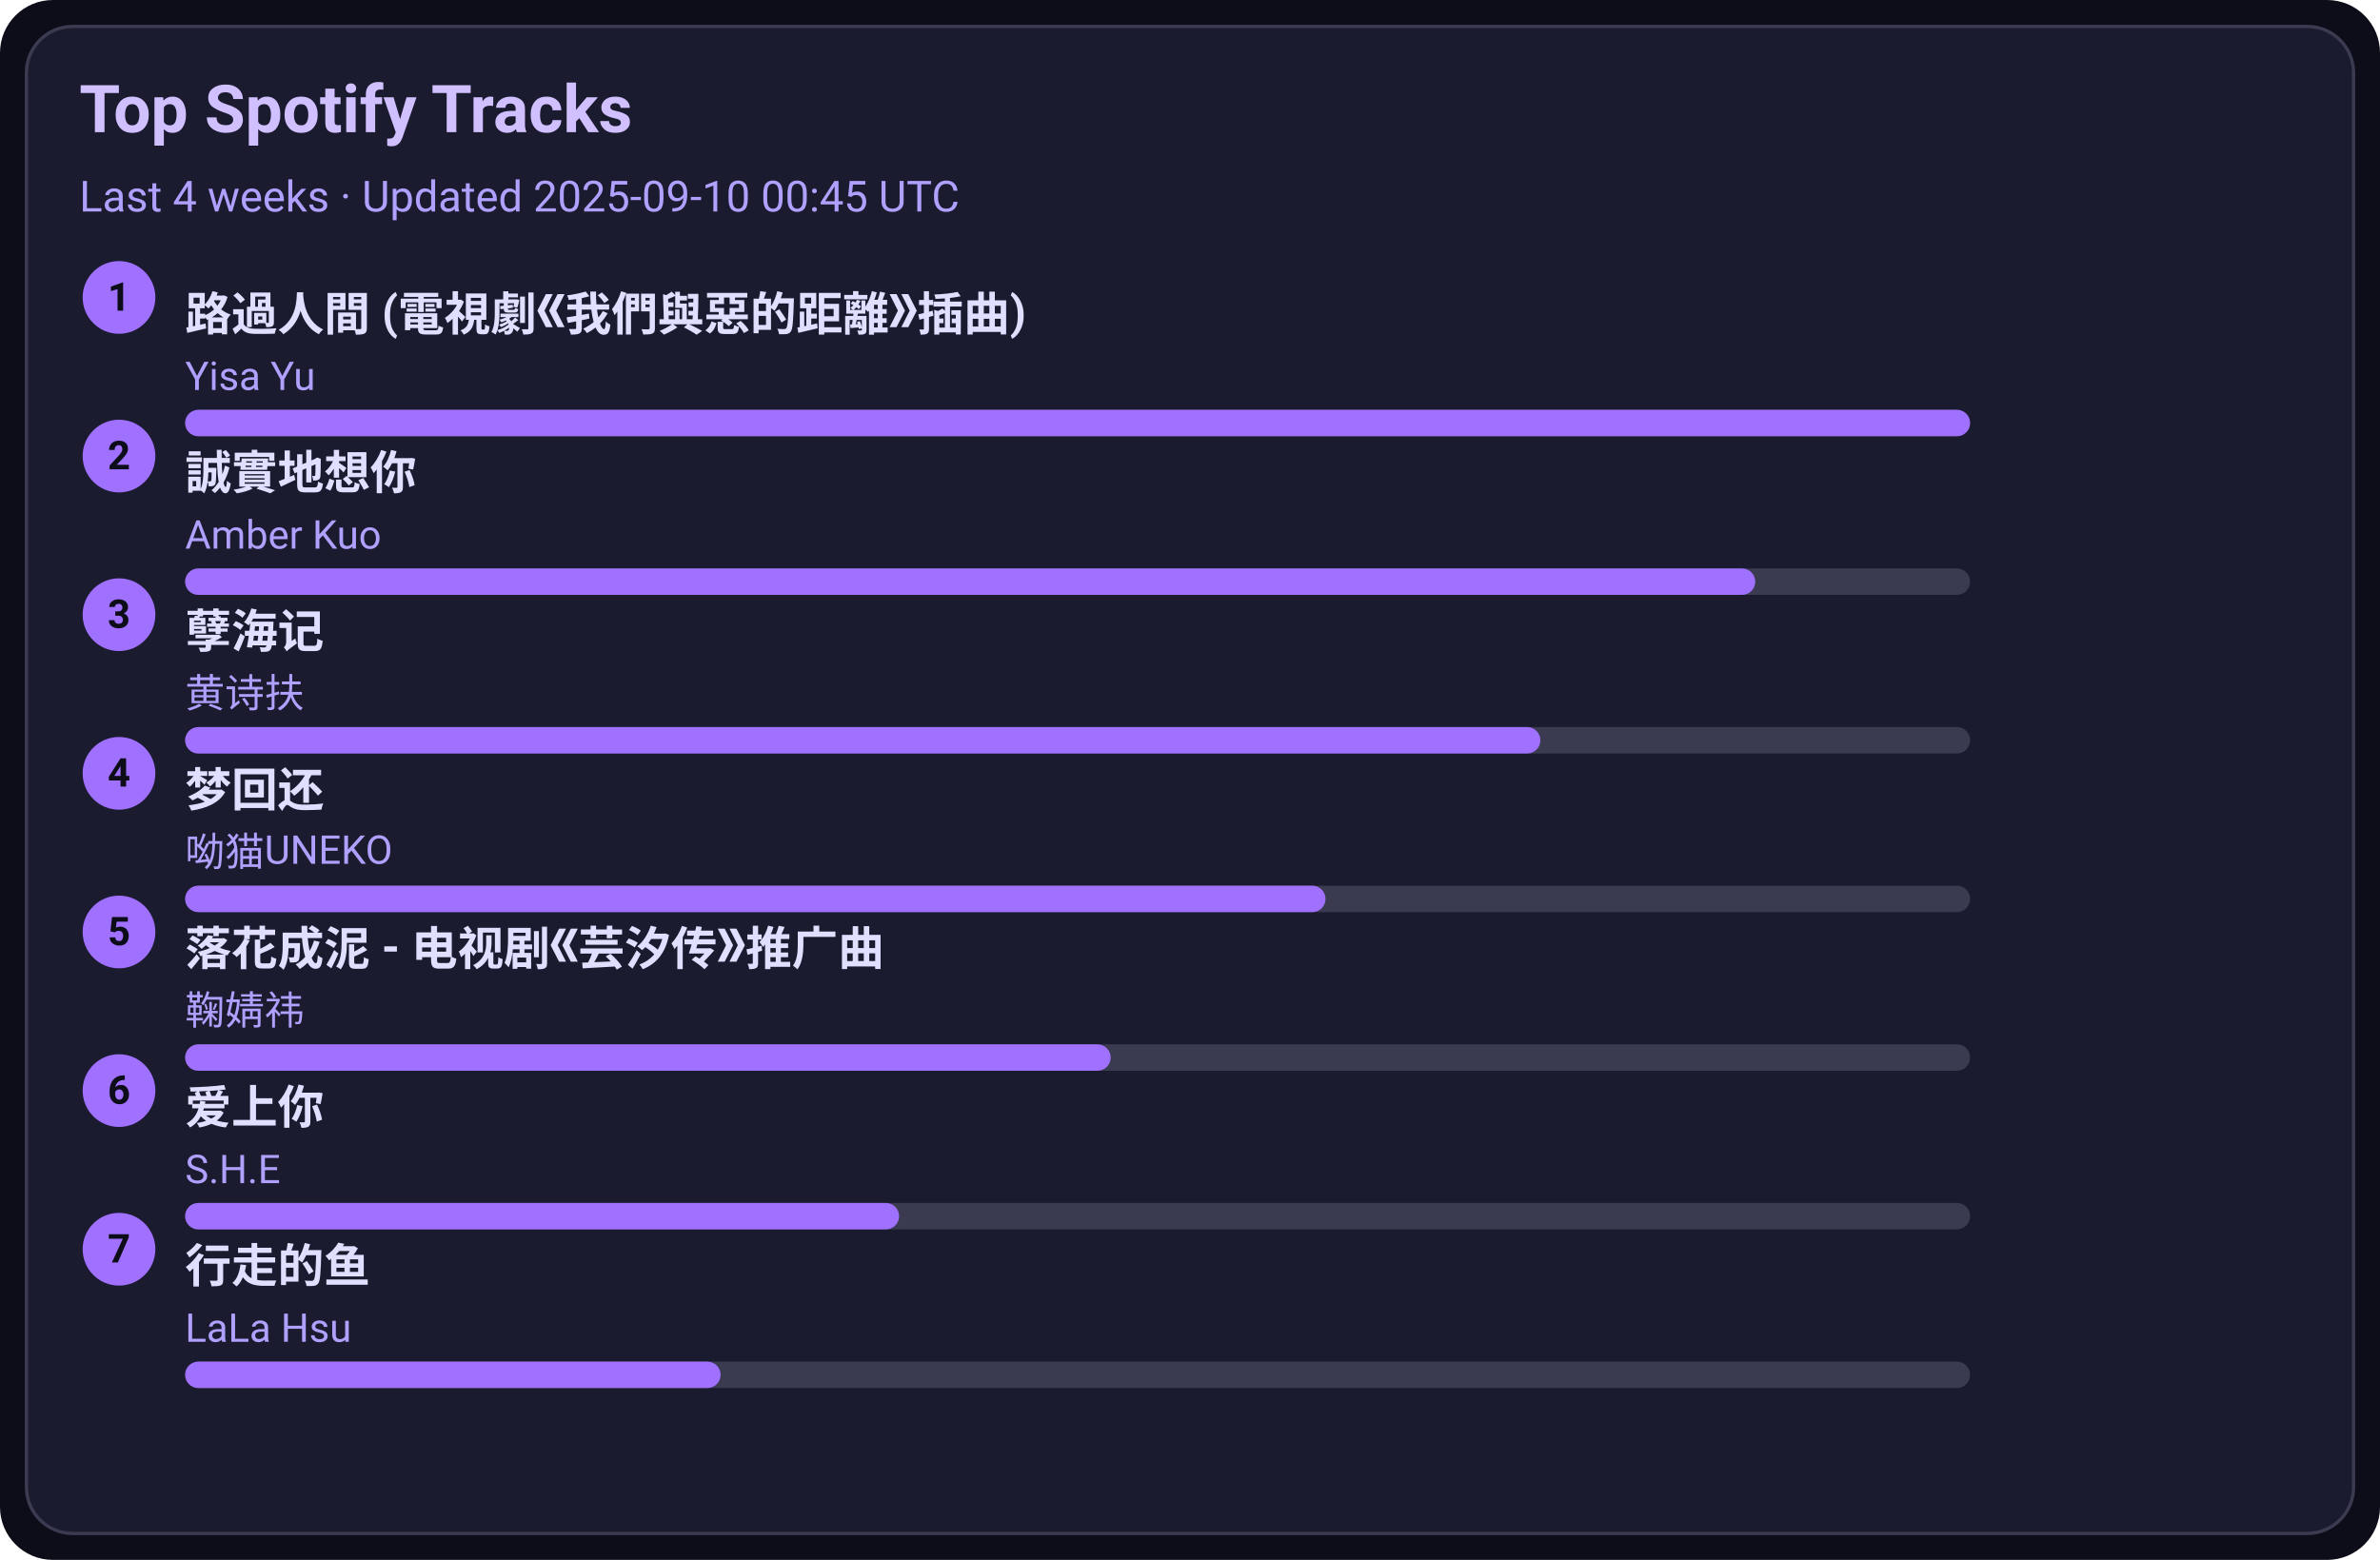
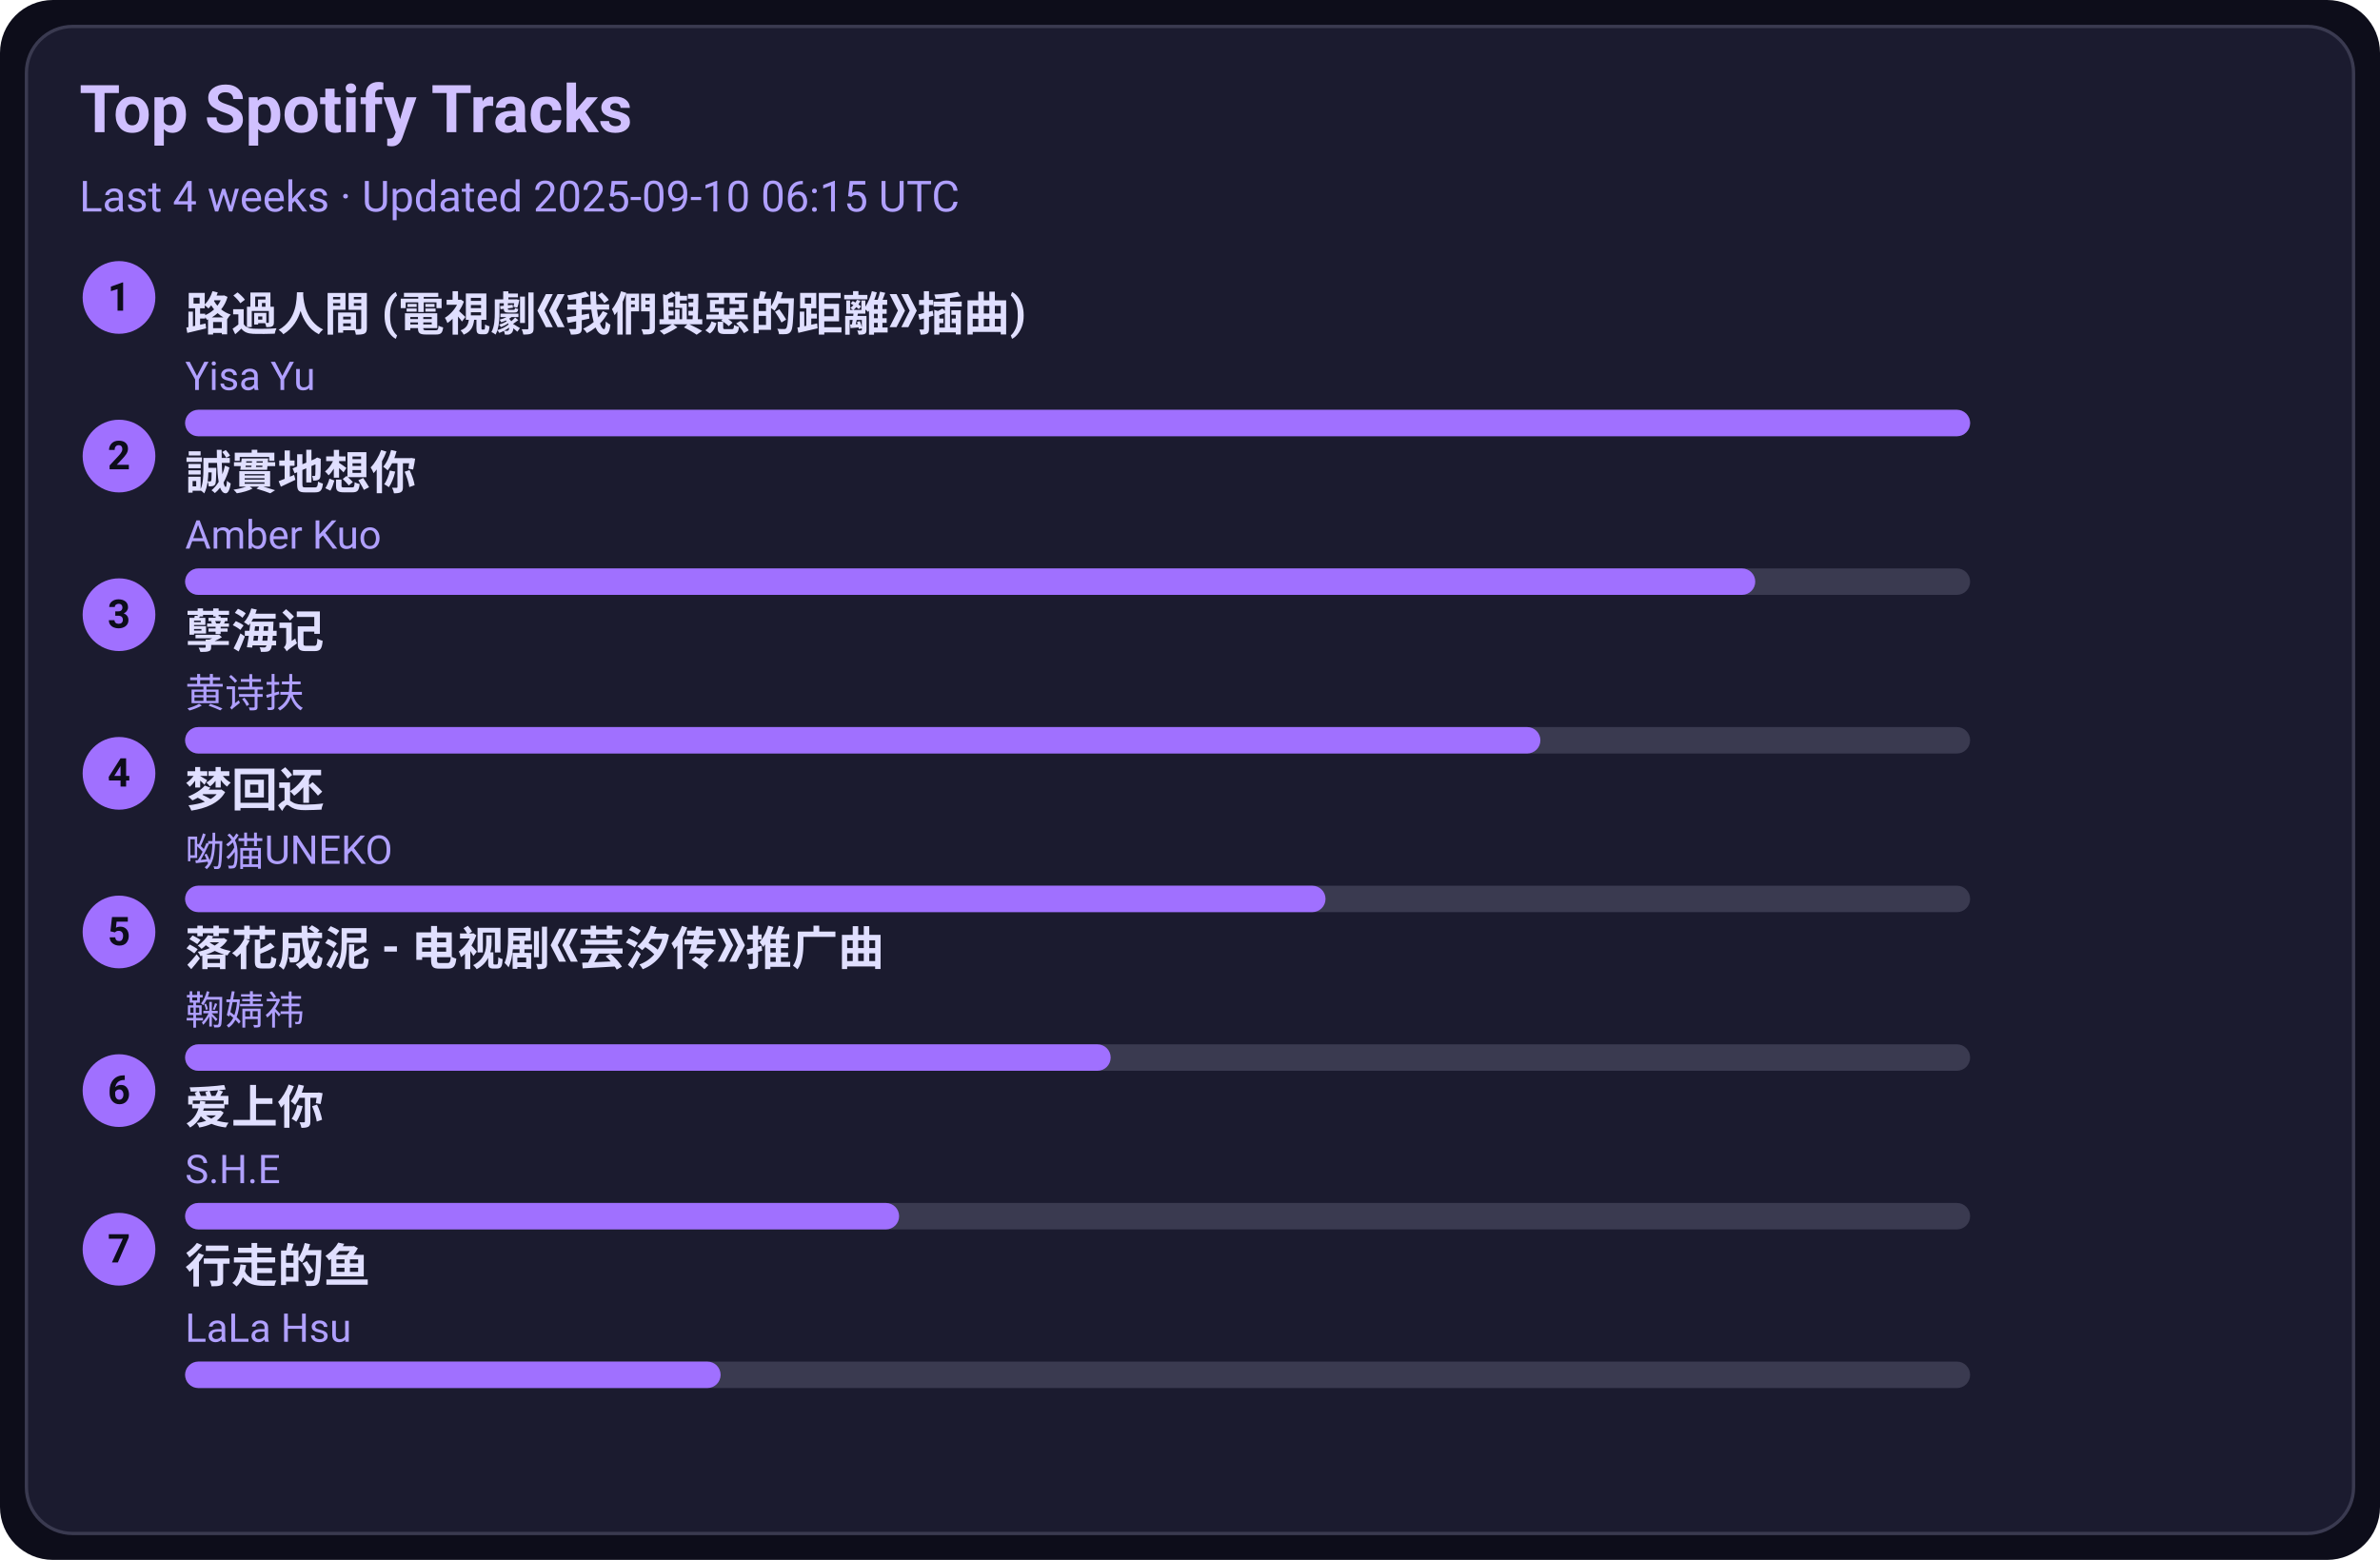
<svg xmlns="http://www.w3.org/2000/svg" width="720" height="472" viewBox="0 0 720 472">
  <style>text{font-family:-apple-system,BlinkMacSystemFont,Segoe UI,Roboto,Ubuntu,Helvetica Neue,Arial,Noto Sans,sans-serif}</style>
  <rect width="720" height="472" rx="16" fill="#0d0d1a" />
  <rect x="8" y="8" width="704" height="456" rx="14" fill="#1b1b2f" stroke="#3a3a50" />
  <text x="24" y="40" font-size="20" fill="#d0c0ff" font-weight="600">Top Spotify Tracks</text>
-   <text x="24" y="64" font-size="13" fill="#b0a0ff">Last 4 weeks · Updated 2025-09-10 00:45 UTC</text>
+   <text x="24" y="64" font-size="13" fill="#b0a0ff">Last 4 weeks · Updated 2025-09-10 06:15 UTC</text>
  <circle cx="36" cy="90" r="11" fill="#a070ff" />
  <text x="36" y="94" text-anchor="middle" font-size="12" fill="#0d0d1a" font-weight="700">1</text>
  <a href="https://open.spotify.com/track/1ZSleGniKMWNrWvK5cGALO" target="_blank" rel="noopener noreferrer">
    <text x="56" y="100" font-size="14" fill="#e0dfff" font-weight="600">路過人間 (電視劇《我們與惡的距離》插曲)</text>
  </a>
  <text x="56" y="118" font-size="12" fill="#b0a0ff">Yisa Yu</text>
  <rect x="56" y="124" width="540" height="8" rx="4" fill="#3a3a50" />
  <rect x="56" y="124" width="540" height="8" rx="4" fill="#a070ff" />
  <circle cx="36" cy="138" r="11" fill="#a070ff" />
  <text x="36" y="142" text-anchor="middle" font-size="12" fill="#0d0d1a" font-weight="700">2</text>
  <a href="https://open.spotify.com/track/1SPZzj8QzOwZoAGKXMGLGJ" target="_blank" rel="noopener noreferrer">
    <text x="56" y="148" font-size="14" fill="#e0dfff" font-weight="600">誠實地想你</text>
  </a>
  <text x="56" y="166" font-size="12" fill="#b0a0ff">Amber Kuo</text>
  <rect x="56" y="172" width="540" height="8" rx="4" fill="#3a3a50" />
  <rect x="56" y="172" width="475" height="8" rx="4" fill="#a070ff" />
  <circle cx="36" cy="186" r="11" fill="#a070ff" />
  <text x="36" y="190" text-anchor="middle" font-size="12" fill="#0d0d1a" font-weight="700">3</text>
  <a href="https://open.spotify.com/track/3eIovUMhirNN6btJbpzNqD" target="_blank" rel="noopener noreferrer">
    <text x="56" y="196" font-size="14" fill="#e0dfff" font-weight="600">孽海记</text>
  </a>
  <text x="56" y="214" font-size="12" fill="#b0a0ff">黄诗扶</text>
  <rect x="56" y="220" width="540" height="8" rx="4" fill="#3a3a50" />
  <rect x="56" y="220" width="410" height="8" rx="4" fill="#a070ff" />
  <circle cx="36" cy="234" r="11" fill="#a070ff" />
  <text x="36" y="238" text-anchor="middle" font-size="12" fill="#0d0d1a" font-weight="700">4</text>
  <a href="https://open.spotify.com/track/6jTK3YxlFysC8g0Ye9tbPK" target="_blank" rel="noopener noreferrer">
    <text x="56" y="244" font-size="14" fill="#e0dfff" font-weight="600">梦回还</text>
  </a>
  <text x="56" y="262" font-size="12" fill="#b0a0ff">呦猫UNEKO</text>
  <rect x="56" y="268" width="540" height="8" rx="4" fill="#3a3a50" />
  <rect x="56" y="268" width="345" height="8" rx="4" fill="#a070ff" />
  <circle cx="36" cy="282" r="11" fill="#a070ff" />
  <text x="36" y="286" text-anchor="middle" font-size="12" fill="#0d0d1a" font-weight="700">5</text>
  <a href="https://open.spotify.com/track/3kOZsJz3crGIWWHeoCNa0O" target="_blank" rel="noopener noreferrer">
    <text x="56" y="292" font-size="14" fill="#e0dfff" font-weight="600">落花成泥 - 电视剧《芸汐传》推广曲</text>
  </a>
  <text x="56" y="310" font-size="12" fill="#b0a0ff">鞠婧祎</text>
  <rect x="56" y="316" width="540" height="8" rx="4" fill="#3a3a50" />
  <rect x="56" y="316" width="280" height="8" rx="4" fill="#a070ff" />
  <circle cx="36" cy="330" r="11" fill="#a070ff" />
  <text x="36" y="334" text-anchor="middle" font-size="12" fill="#0d0d1a" font-weight="700">6</text>
  <a href="https://open.spotify.com/track/4hcNpo1rtbzyNswsM5byTf" target="_blank" rel="noopener noreferrer">
    <text x="56" y="340" font-size="14" fill="#e0dfff" font-weight="600">爱上你</text>
  </a>
  <text x="56" y="358" font-size="12" fill="#b0a0ff">S.H.E</text>
  <rect x="56" y="364" width="540" height="8" rx="4" fill="#3a3a50" />
  <rect x="56" y="364" width="216" height="8" rx="4" fill="#a070ff" />
  <circle cx="36" cy="378" r="11" fill="#a070ff" />
  <text x="36" y="382" text-anchor="middle" font-size="12" fill="#0d0d1a" font-weight="700">7</text>
  <a href="https://open.spotify.com/track/5tGyQ1cWTaHBfZSHWr8AZb" target="_blank" rel="noopener noreferrer">
    <text x="56" y="388" font-size="14" fill="#e0dfff" font-weight="600">行走的鱼</text>
  </a>
  <text x="56" y="406" font-size="12" fill="#b0a0ff">LaLa Hsu</text>
  <rect x="56" y="412" width="540" height="8" rx="4" fill="#3a3a50" />
  <rect x="56" y="412" width="162" height="8" rx="4" fill="#a070ff" />
</svg>
